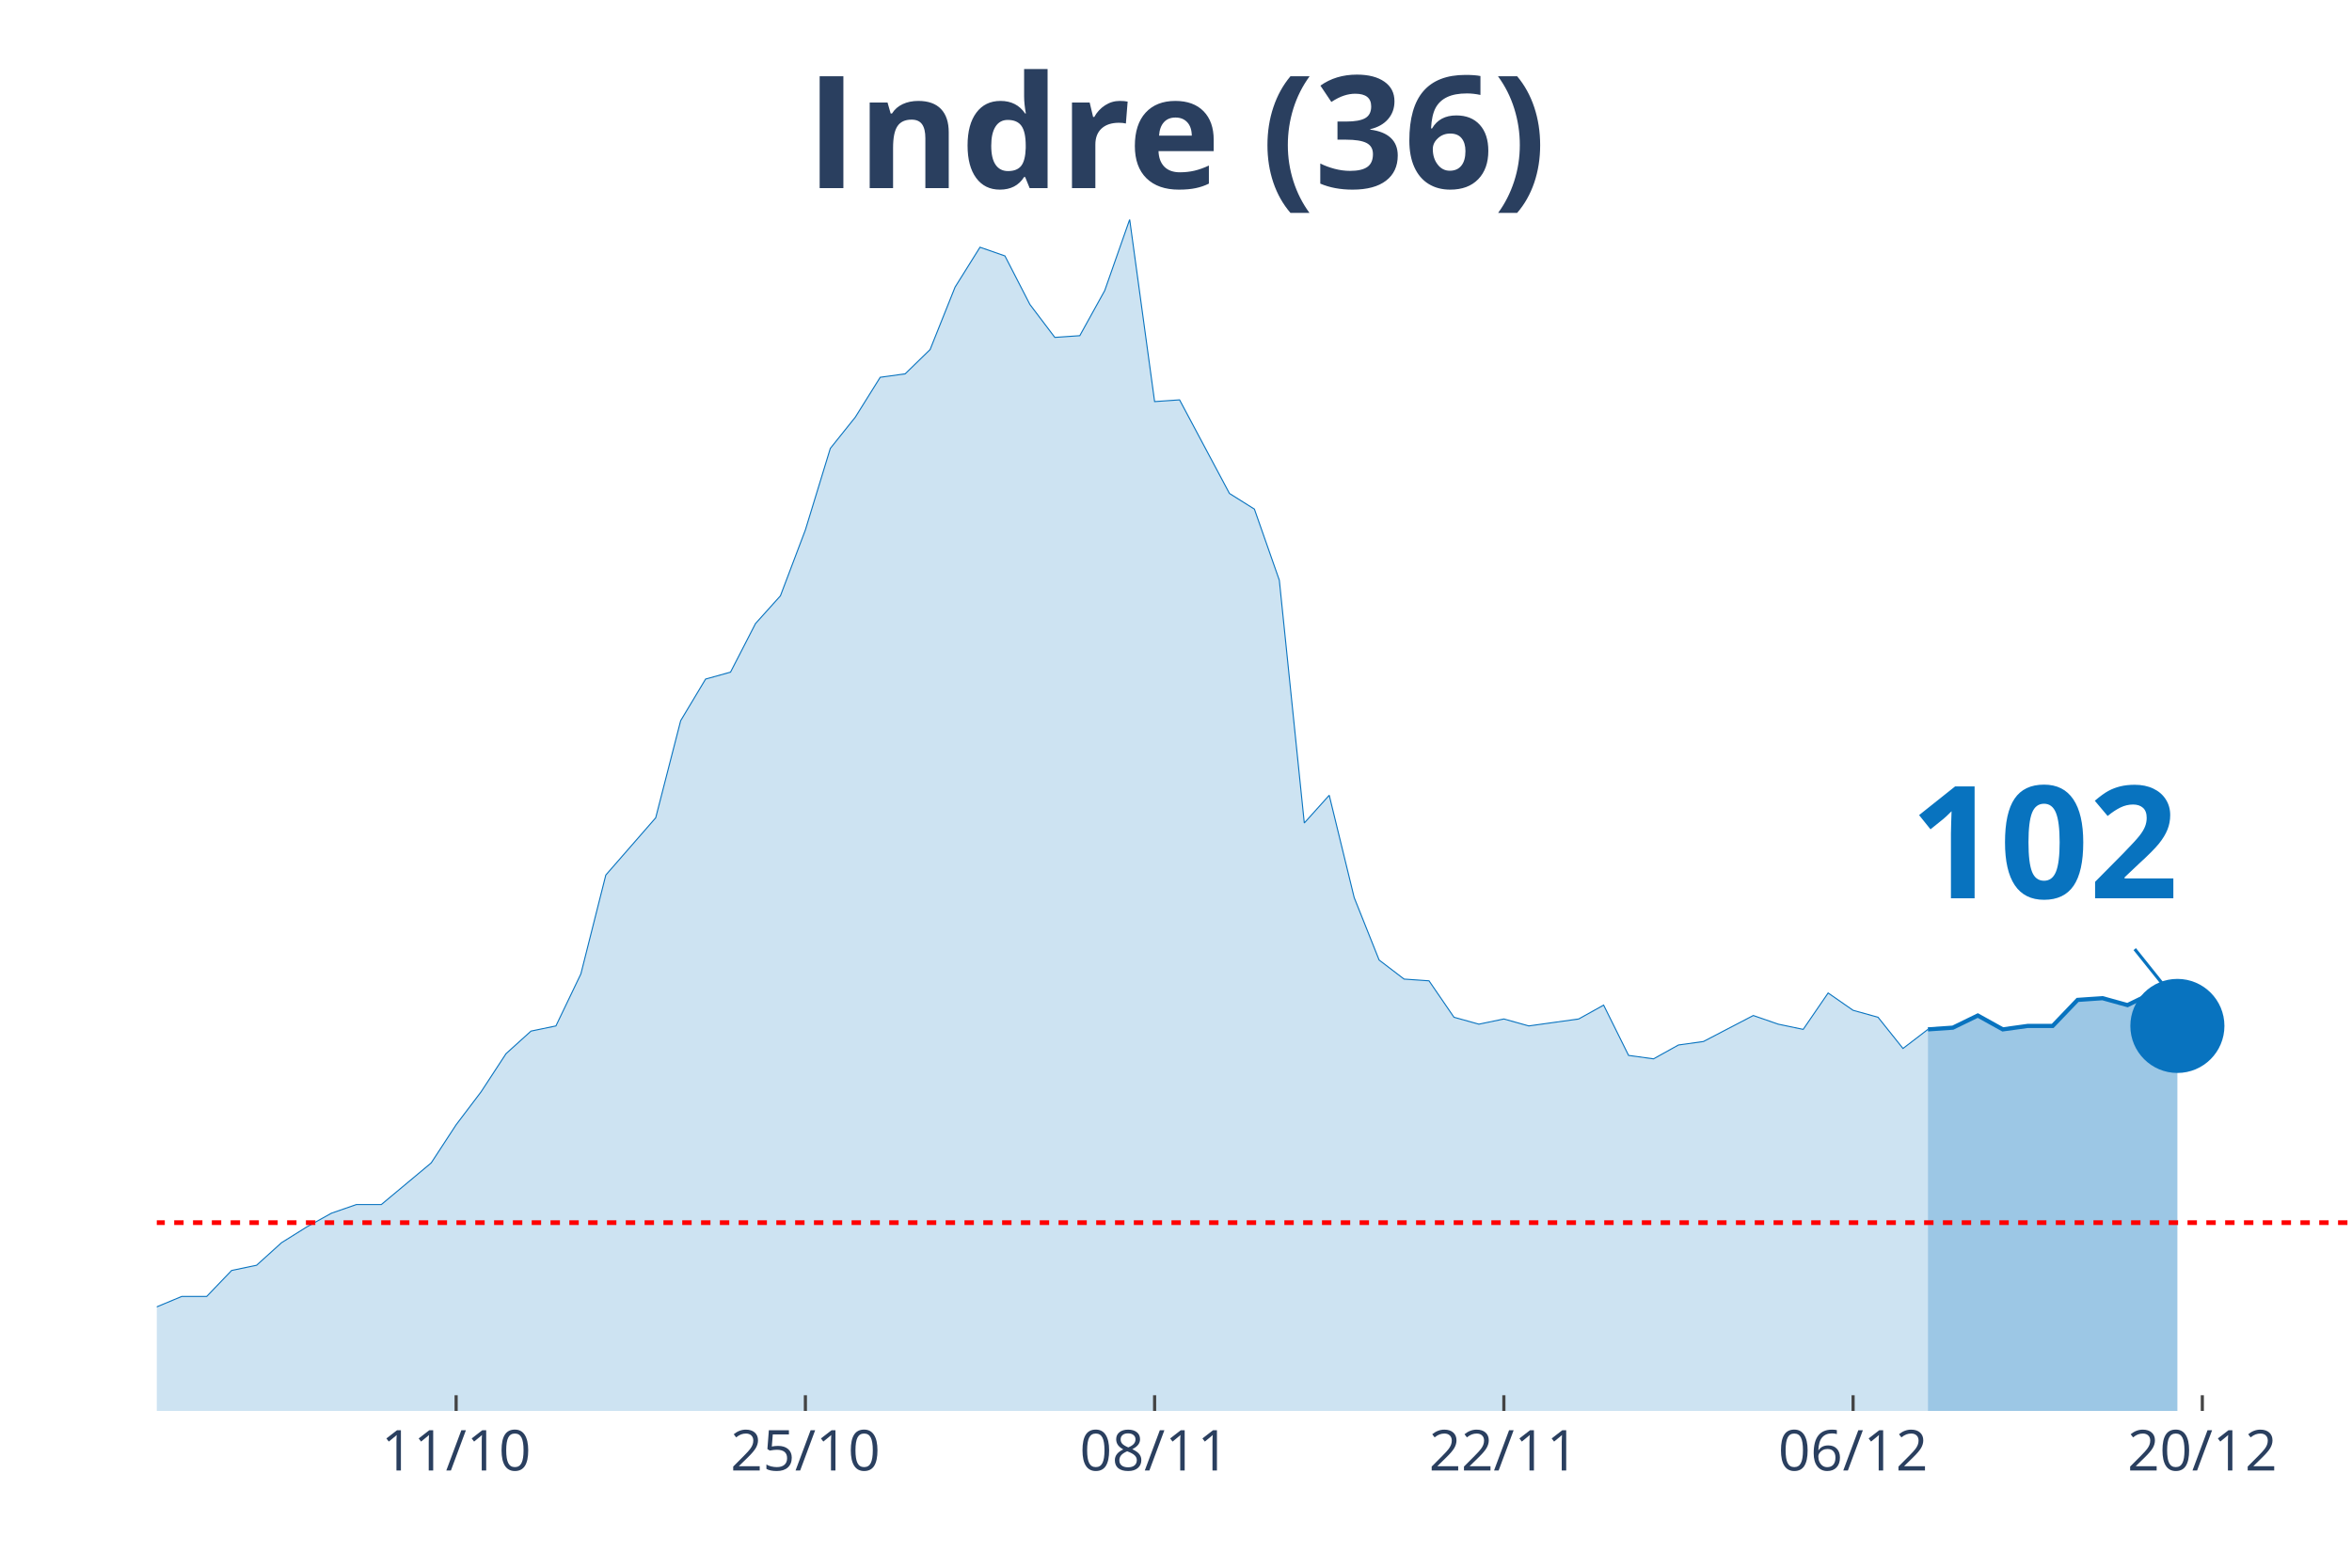
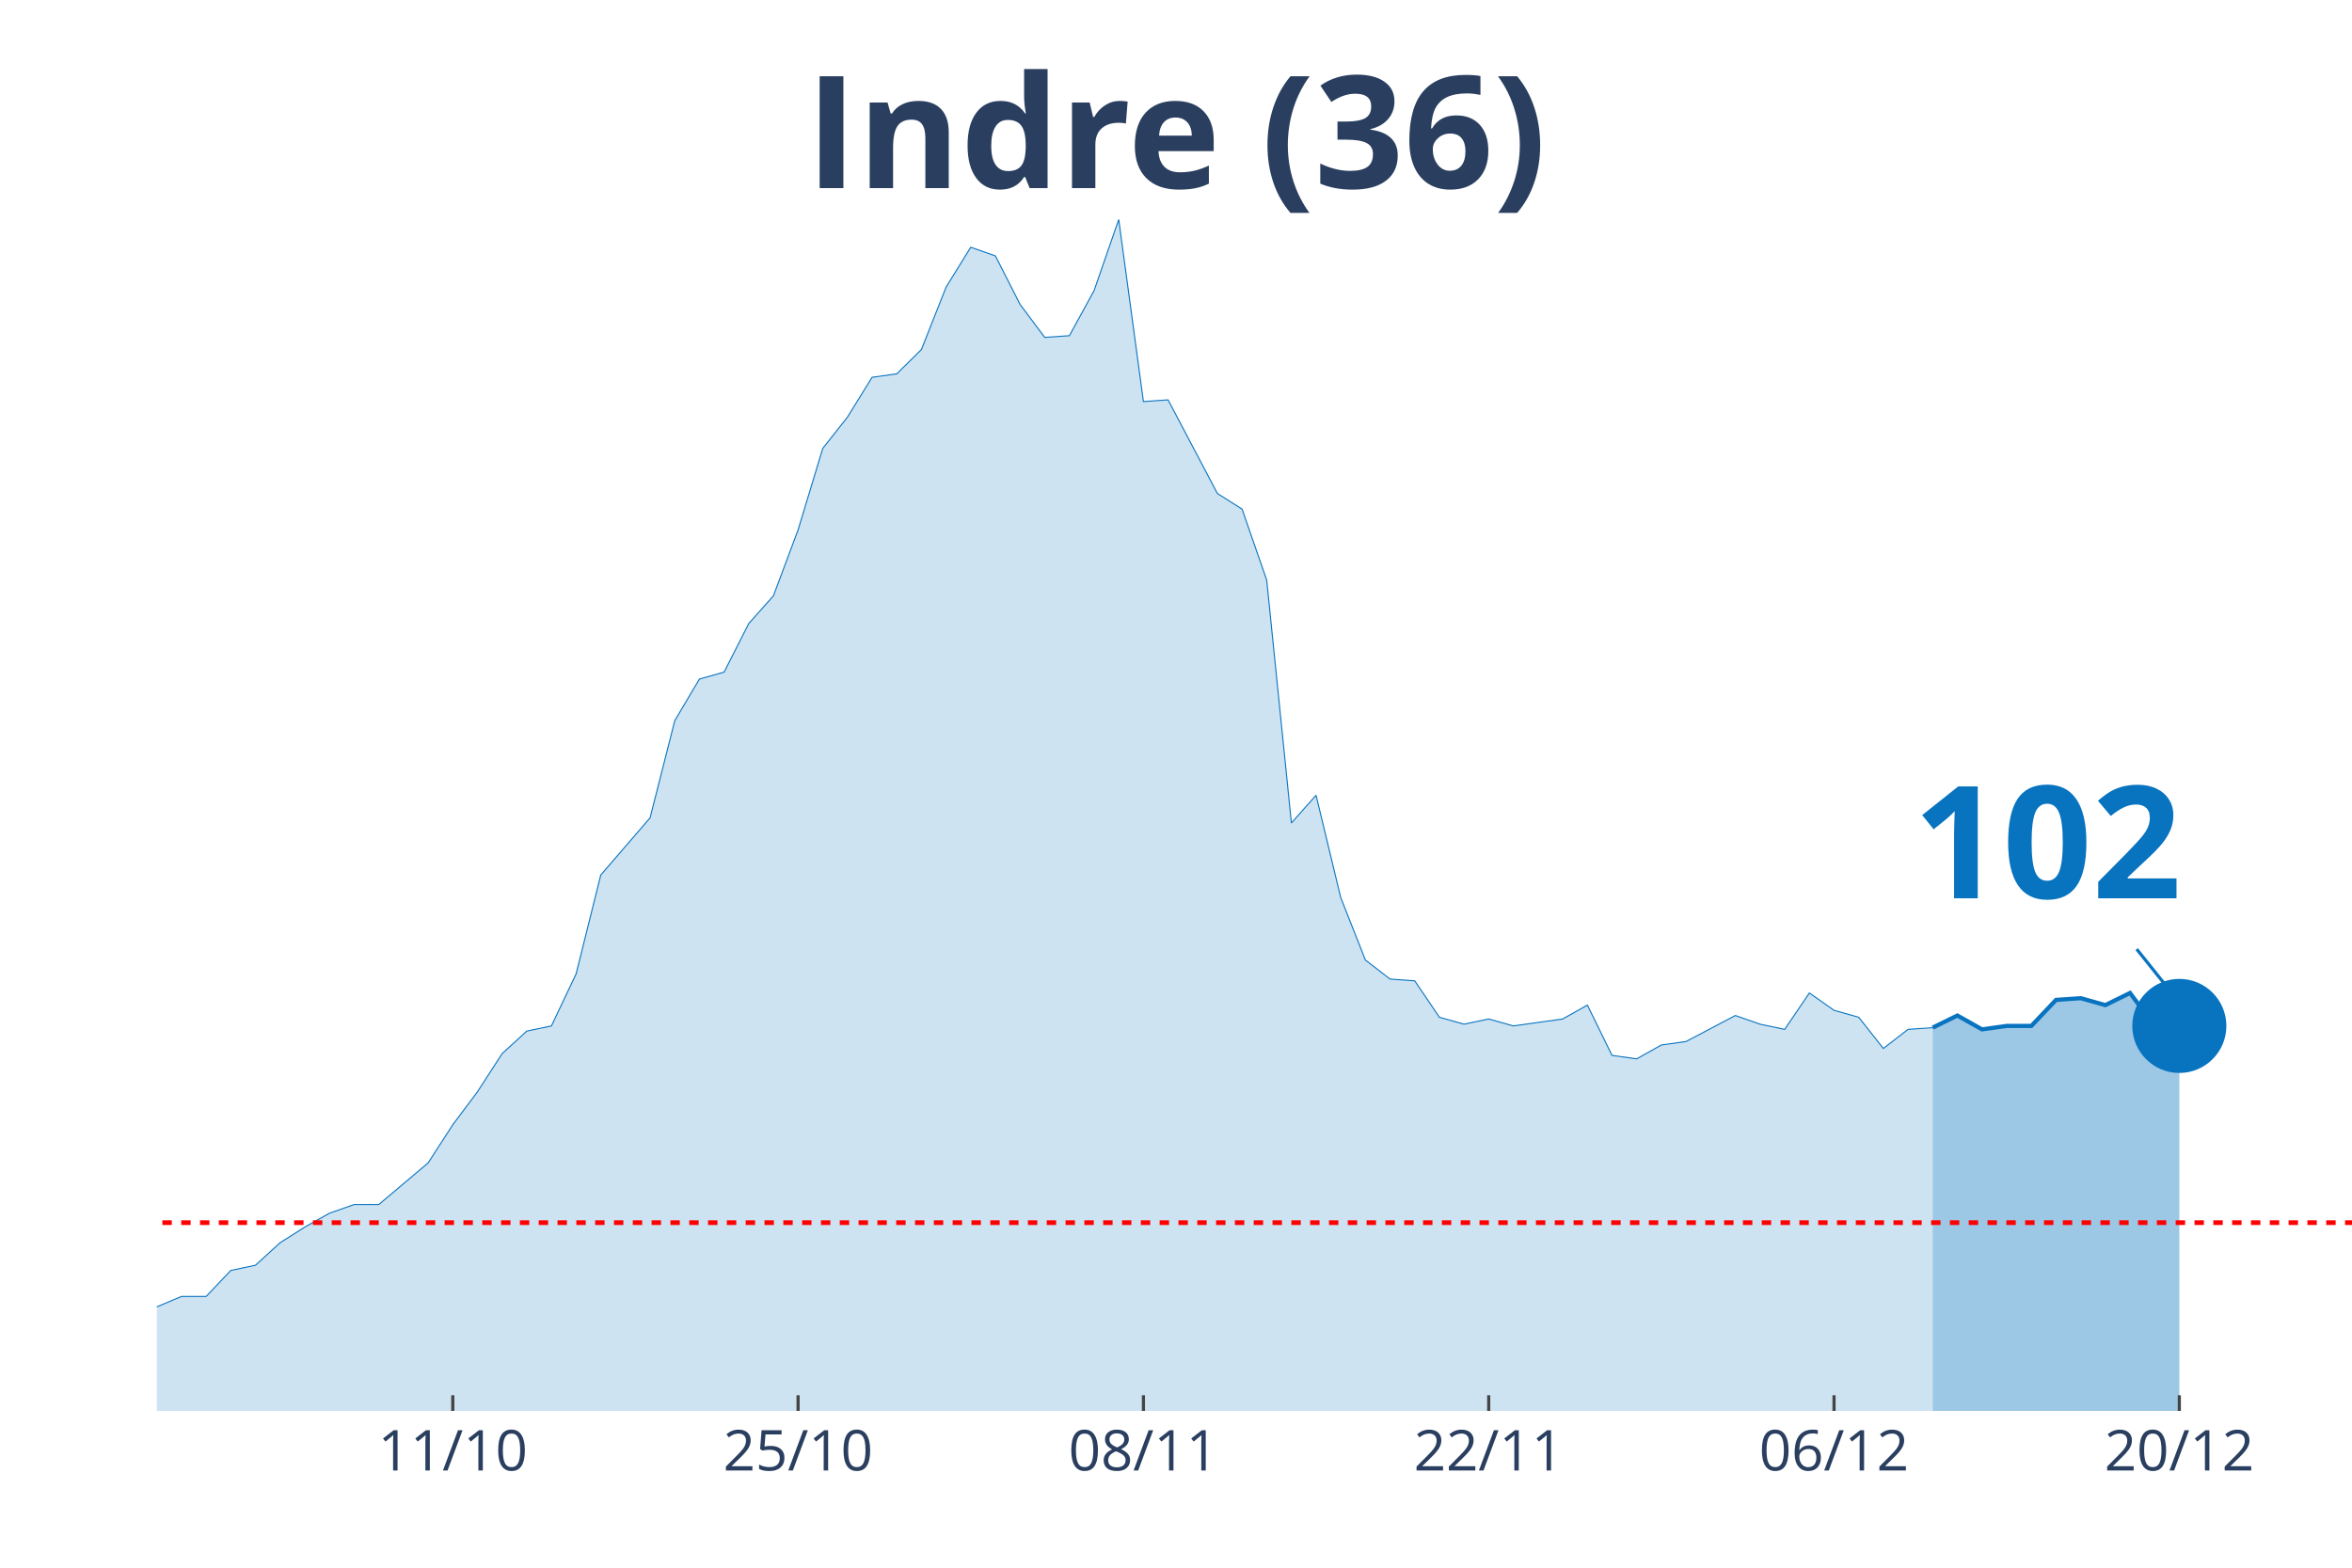
<svg xmlns="http://www.w3.org/2000/svg" class="main-svg" width="1125" height="750" style="" viewBox="0 0 750 500">
  <rect x="0" y="0" width="750" height="500" style="fill: rgb(0, 0, 0); fill-opacity: 0;" />
-   <defs id="defs-a45cfa">
+   <defs id="defs-e9b089">
    <g class="clips">
-       <clipPath id="clipa45cfaxyplot" class="plotclip">
+       <clipPath id="clipe9b089xyplot" class="plotclip">
        <rect width="700" height="380" />
      </clipPath>
-       <clipPath class="axesclip" id="clipa45cfax">
+       <clipPath class="axesclip" id="clipe9b089x">
        <rect x="50" y="0" width="700" height="500" />
      </clipPath>
-       <clipPath class="axesclip" id="clipa45cfay">
+       <clipPath class="axesclip" id="clipe9b089y">
        <rect x="0" y="70" width="750" height="380" />
      </clipPath>
-       <clipPath class="axesclip" id="clipa45cfaxy">
+       <clipPath class="axesclip" id="clipe9b089xy">
        <rect x="50" y="70" width="700" height="380" />
      </clipPath>
    </g>
    <g class="gradients" />
  </defs>
  <g class="bglayer">
    <rect class="bg" x="50" y="70" width="700" height="380" style="fill: rgb(0, 0, 0); fill-opacity: 0; stroke-width: 0;" />
  </g>
  <g class="layer-below">
    <g class="imagelayer" />
    <g class="shapelayer" />
  </g>
  <g class="cartesianlayer">
    <g class="subplot xy">
      <g class="layer-subplot">
        <g class="shapelayer" />
        <g class="imagelayer" />
      </g>
      <g class="gridlayer">
        <g class="x">
-           <path class="xgrid crisp" transform="translate(145.45,0)" d="M0,70v380" style="stroke: rgb(255, 255, 255); stroke-opacity: 1; stroke-width: 1px;" />
-           <path class="xgrid crisp" transform="translate(256.82,0)" d="M0,70v380" style="stroke: rgb(255, 255, 255); stroke-opacity: 1; stroke-width: 1px;" />
-           <path class="xgrid crisp" transform="translate(368.18,0)" d="M0,70v380" style="stroke: rgb(255, 255, 255); stroke-opacity: 1; stroke-width: 1px;" />
-           <path class="xgrid crisp" transform="translate(479.55,0)" d="M0,70v380" style="stroke: rgb(255, 255, 255); stroke-opacity: 1; stroke-width: 1px;" />
-           <path class="xgrid crisp" transform="translate(590.91,0)" d="M0,70v380" style="stroke: rgb(255, 255, 255); stroke-opacity: 1; stroke-width: 1px;" />
-           <path class="xgrid crisp" transform="translate(702.27,0)" d="M0,70v380" style="stroke: rgb(255, 255, 255); stroke-opacity: 1; stroke-width: 1px;" />
+           <path class="xgrid crisp" transform="translate(144.38,0)" d="M0,70v380" style="stroke: rgb(255, 255, 255); stroke-opacity: 1; stroke-width: 1px;" />
+           <path class="xgrid crisp" transform="translate(254.49,0)" d="M0,70v380" style="stroke: rgb(255, 255, 255); stroke-opacity: 1; stroke-width: 1px;" />
+           <path class="xgrid crisp" transform="translate(364.61,0)" d="M0,70v380" style="stroke: rgb(255, 255, 255); stroke-opacity: 1; stroke-width: 1px;" />
+           <path class="xgrid crisp" transform="translate(474.72,0)" d="M0,70v380" style="stroke: rgb(255, 255, 255); stroke-opacity: 1; stroke-width: 1px;" />
+           <path class="xgrid crisp" transform="translate(584.83,0)" d="M0,70v380" style="stroke: rgb(255, 255, 255); stroke-opacity: 1; stroke-width: 1px;" />
+           <path class="xgrid crisp" transform="translate(694.94,0)" d="M0,70v380" style="stroke: rgb(255, 255, 255); stroke-opacity: 1; stroke-width: 1px;" />
        </g>
        <g class="y" />
      </g>
      <g class="zerolinelayer" />
      <path class="xlines-below" />
      <path class="ylines-below" />
      <g class="overlines-below" />
      <g class="xaxislayer-below" />
      <g class="yaxislayer-below" />
      <g class="overaxes-below" />
-       <g class="plot" transform="translate(50, 70)" clip-path="url('#clipa45cfaxyplot')">
+       <g class="plot" transform="translate(50, 70)" clip-path="url('#clipe9b089xyplot')">
        <g class="scatterlayer mlayer">
-           <g class="trace scatter trace6282c5" style="stroke-miterlimit: 2;">
+           <g class="trace scatter traced8b554" style="stroke-miterlimit: 2;">
            <g class="fills">
              <g>
-                 <path class="js-fill" d="M564.77,380L-1081.82,380L-1081.82,373.92L-890.91,379.45L-882.95,379.45L-453.41,375.57L-445.45,374.47L-350,371.7L-342.05,370.6L-334.09,375.02L-326.14,374.47L-318.18,374.47L-310.23,370.04L-294.32,358.98L-286.36,354L-270.45,348.47L-262.5,348.47L-238.64,353.45L-230.68,355.66L-214.77,360.09L-206.82,360.09L-190.91,361.19L-182.95,361.75L-175,362.85L-167.05,359.53L-143.18,354.56L-135.23,346.81L-127.27,344.6L-119.32,337.41L-111.36,332.98L-103.41,332.98L-95.45,334.09L-87.5,329.11L-79.55,338.52L-71.59,340.73L-55.68,344.6L-47.73,345.71L-39.77,345.71L-31.82,350.68L-23.86,347.92L-15.91,346.81L-7.95,348.47L0,346.81L7.95,343.49L15.91,343.49L23.86,335.2L31.82,333.54L39.77,326.35L47.73,321.37L55.68,316.94L63.64,314.18L71.59,314.18L79.55,307.54L87.5,300.9L95.45,288.73L103.41,278.22L111.36,266.06L119.32,258.86L127.27,257.21L135.23,240.61L143.18,209.08L159.09,190.83L167.05,159.85L175,146.58L182.95,144.37L190.91,128.88L198.86,120.03L206.82,99.01L214.77,73.01L222.73,63.06L230.68,50.33L238.64,49.23L246.59,41.48L254.55,21.57L262.5,8.85L270.45,11.62L278.41,27.1L286.36,37.61L294.32,37.06L302.27,22.68L310.23,0L318.18,58.08L326.14,57.53L342.05,87.39L350,92.37L357.95,115.05L365.91,192.49L373.86,183.64L381.82,216.27L389.77,236.19L397.73,242.27L405.68,242.82L413.64,254.44L421.59,256.65L429.55,254.99L437.5,257.21L445.45,256.1L453.41,254.99L461.36,250.57L469.32,266.61L477.27,267.71L485.23,263.29L493.18,262.18L509.09,253.89L517.05,256.65L525,258.31L532.95,246.7L540.91,252.23L548.86,254.44L556.82,264.4L564.77,258.31" style="fill: rgb(8, 115, 191); fill-opacity: 0.2; stroke-width: 0;" />
+                 <path class="js-fill" d="M566.29,380L-1069.66,380L-1069.66,373.92L-880.9,379.45L-873.03,379.45L-448.31,375.57L-440.45,374.47L-346.07,371.7L-338.2,370.6L-330.34,375.02L-322.47,374.47L-314.61,374.47L-306.74,370.04L-291.01,358.98L-283.15,354L-267.42,348.47L-259.55,348.47L-235.96,353.45L-228.09,355.66L-212.36,360.09L-204.49,360.09L-188.76,361.19L-180.9,361.75L-173.03,362.85L-165.17,359.53L-141.57,354.56L-133.71,346.81L-125.84,344.6L-117.98,337.41L-110.11,332.98L-102.25,332.98L-94.38,334.09L-86.52,329.11L-78.65,338.52L-70.79,340.73L-55.06,344.6L-47.19,345.71L-39.33,345.71L-31.46,350.68L-23.6,347.92L-15.73,346.81L-7.87,348.47L0,346.81L7.87,343.49L15.73,343.49L23.6,335.2L31.46,333.54L39.33,326.35L47.19,321.37L55.06,316.94L62.92,314.18L70.79,314.18L78.65,307.54L86.52,300.9L94.38,288.73L102.25,278.22L110.11,266.06L117.98,258.86L125.84,257.21L133.71,240.61L141.57,209.08L157.3,190.83L165.17,159.85L173.03,146.58L180.9,144.37L188.76,128.88L196.63,120.03L204.49,99.01L212.36,73.01L220.22,63.06L228.09,50.33L235.96,49.23L243.82,41.48L251.69,21.57L259.55,8.85L267.42,11.62L275.28,27.1L283.15,37.61L291.01,37.06L298.88,22.68L306.74,0L314.61,58.08L322.47,57.53L338.2,87.39L346.07,92.37L353.93,115.05L361.8,192.49L369.66,183.64L377.53,216.27L385.39,236.19L393.26,242.27L401.12,242.82L408.99,254.44L416.85,256.65L424.72,254.99L432.58,257.21L440.45,256.1L448.31,254.99L456.18,250.57L464.04,266.61L471.91,267.71L479.78,263.29L487.64,262.18L503.37,253.89L511.24,256.65L519.1,258.31L526.97,246.7L534.83,252.23L542.7,254.44L550.56,264.4L558.43,258.31L566.29,257.76" style="fill: rgb(8, 115, 191); fill-opacity: 0.2; stroke-width: 0;" />
              </g>
            </g>
            <g class="errorbars" />
            <g class="lines">
-               <path class="js-line" d="M-1081.82,373.92L-890.91,379.45L-882.95,379.45L-453.41,375.57L-445.45,374.47L-350,371.7L-342.05,370.6L-334.09,375.02L-326.14,374.47L-318.18,374.47L-310.23,370.04L-294.32,358.98L-286.36,354L-270.45,348.47L-262.5,348.47L-238.64,353.45L-230.68,355.66L-214.77,360.09L-206.82,360.09L-190.91,361.19L-182.95,361.75L-175,362.85L-167.05,359.53L-143.18,354.56L-135.23,346.81L-127.27,344.6L-119.32,337.41L-111.36,332.98L-103.41,332.98L-95.45,334.09L-87.5,329.11L-79.55,338.52L-71.59,340.73L-55.68,344.6L-47.73,345.71L-39.77,345.71L-31.82,350.68L-23.86,347.92L-15.91,346.81L-7.95,348.47L0,346.81L7.95,343.49L15.91,343.49L23.86,335.2L31.82,333.54L39.77,326.35L47.73,321.37L55.68,316.94L63.64,314.18L71.59,314.18L79.55,307.54L87.5,300.9L95.45,288.73L103.41,278.22L111.36,266.06L119.32,258.86L127.27,257.21L135.23,240.61L143.18,209.08L159.09,190.83L167.05,159.85L175,146.58L182.95,144.37L190.91,128.88L198.86,120.03L206.82,99.01L214.77,73.01L222.73,63.06L230.68,50.33L238.64,49.23L246.59,41.48L254.55,21.57L262.5,8.85L270.45,11.62L278.41,27.1L286.36,37.61L294.32,37.06L302.27,22.68L310.23,0L318.18,58.08L326.14,57.53L342.05,87.39L350,92.37L357.95,115.05L365.91,192.49L373.86,183.64L381.82,216.27L389.77,236.19L397.73,242.27L405.68,242.82L413.64,254.44L421.59,256.65L429.55,254.99L437.5,257.21L445.45,256.1L453.41,254.99L461.36,250.57L469.32,266.61L477.27,267.71L485.23,263.29L493.18,262.18L509.09,253.89L517.05,256.65L525,258.31L532.95,246.7L540.91,252.23L548.86,254.44L556.82,264.4L564.77,258.31" style="vector-effect: non-scaling-stroke; fill: none; stroke: rgb(8, 115, 191); stroke-opacity: 1; stroke-width: 0.5px; opacity: 1;" />
+               <path class="js-line" d="M-1069.66,373.92L-880.9,379.45L-873.03,379.45L-448.31,375.57L-440.45,374.47L-346.07,371.7L-338.2,370.6L-330.34,375.02L-322.47,374.47L-314.61,374.47L-306.74,370.04L-291.01,358.98L-283.15,354L-267.42,348.47L-259.55,348.47L-235.96,353.45L-228.09,355.66L-212.36,360.09L-204.49,360.09L-188.76,361.19L-180.9,361.75L-173.03,362.85L-165.17,359.53L-141.57,354.56L-133.71,346.81L-125.84,344.6L-117.98,337.41L-110.11,332.98L-102.25,332.98L-94.38,334.09L-86.52,329.11L-78.65,338.52L-70.79,340.73L-55.06,344.6L-47.19,345.71L-39.33,345.71L-31.46,350.68L-23.6,347.92L-15.73,346.81L-7.87,348.47L0,346.81L7.87,343.49L15.73,343.49L23.6,335.2L31.46,333.54L39.33,326.35L47.19,321.37L55.06,316.94L62.92,314.18L70.79,314.18L78.65,307.54L86.52,300.9L94.38,288.73L102.25,278.22L110.11,266.06L117.98,258.86L125.84,257.21L133.71,240.61L141.57,209.08L157.3,190.83L165.17,159.85L173.03,146.58L180.9,144.37L188.76,128.88L196.63,120.03L204.49,99.01L212.36,73.01L220.22,63.06L228.09,50.33L235.96,49.23L243.82,41.48L251.69,21.57L259.55,8.85L267.42,11.62L275.28,27.1L283.15,37.61L291.01,37.06L298.88,22.68L306.74,0L314.61,58.08L322.47,57.53L338.2,87.39L346.07,92.37L353.93,115.05L361.8,192.49L369.66,183.64L377.53,216.27L385.39,236.19L393.26,242.27L401.12,242.82L408.99,254.44L416.85,256.65L424.72,254.99L432.58,257.21L440.45,256.1L448.31,254.99L456.18,250.57L464.04,266.61L471.91,267.71L479.78,263.29L487.64,262.18L503.37,253.89L511.24,256.65L519.1,258.31L526.97,246.7L534.83,252.23L542.7,254.44L550.56,264.4L558.43,258.31L566.29,257.76" style="vector-effect: non-scaling-stroke; fill: none; stroke: rgb(8, 115, 191); stroke-opacity: 1; stroke-width: 0.5px; opacity: 1;" />
            </g>
            <g class="points" />
            <g class="text" />
          </g>
-           <g class="trace scatter trace3adbcb" style="stroke-miterlimit: 2;">
+           <g class="trace scatter trace474a8d" style="stroke-miterlimit: 2;">
            <g class="fills">
              <g>
-                 <path class="js-fill" d="M644.32,380L564.77,380L564.77,258.31L572.73,257.76L580.68,253.89L588.64,258.31L596.59,257.21L604.55,257.21L612.5,248.91L620.45,248.36L628.41,250.57L636.36,246.7L644.32,257.21" style="fill: rgb(8, 115, 191); fill-opacity: 0.4; stroke-width: 0;" />
+                 <path class="js-fill" d="M644.94,380L566.29,380L566.29,257.76L574.16,253.89L582.02,258.31L589.89,257.21L597.75,257.21L605.62,248.91L613.48,248.36L621.35,250.57L629.21,246.7L637.08,257.21L644.94,257.21" style="fill: rgb(8, 115, 191); fill-opacity: 0.4; stroke-width: 0;" />
              </g>
            </g>
            <g class="errorbars" />
            <g class="lines">
-               <path class="js-line" d="M564.77,258.31L572.73,257.76L580.68,253.89L588.64,258.31L596.59,257.21L604.55,257.21L612.5,248.91L620.45,248.36L628.41,250.57L636.36,246.7L644.32,257.21" style="vector-effect: non-scaling-stroke; fill: none; stroke: rgb(8, 115, 191); stroke-opacity: 1; stroke-width: 2px; opacity: 1;" />
+               <path class="js-line" d="M566.29,257.76L574.16,253.89L582.02,258.31L589.89,257.21L597.75,257.21L605.62,248.91L613.48,248.36L621.35,250.57L629.21,246.7L637.08,257.21L644.94,257.21" style="vector-effect: non-scaling-stroke; fill: none; stroke: rgb(8, 115, 191); stroke-opacity: 1; stroke-width: 2px; opacity: 1;" />
            </g>
            <g class="points" />
            <g class="text" />
          </g>
-           <g class="trace scatter trace1ba314" style="stroke-miterlimit: 2; opacity: 1;">
+           <g class="trace scatter tracee8a433" style="stroke-miterlimit: 2; opacity: 1;">
            <g class="fills" />
            <g class="errorbars" />
            <g class="lines" />
            <g class="points">
-               <path class="point" transform="translate(644.32,257.21)" d="M15,0A15,15 0 1,1 0,-15A15,15 0 0,1 15,0Z" style="opacity: 1; stroke-width: 0px; fill: rgb(8, 115, 191); fill-opacity: 1;" />
+               <path class="point" transform="translate(644.94,257.21)" d="M15,0A15,15 0 1,1 0,-15A15,15 0 0,1 15,0Z" style="opacity: 1; stroke-width: 0px; fill: rgb(8, 115, 191); fill-opacity: 1;" />
            </g>
            <g class="text" />
          </g>
        </g>
      </g>
      <g class="overplot" />
      <path class="xlines-above crisp" style="fill: none; stroke-width: 1px; stroke: rgb(0, 0, 0); stroke-opacity: 0;" d="" />
      <path class="ylines-above crisp" style="fill: none;" d="M0,0" />
      <g class="overlines-above" />
      <g class="xaxislayer-above">
-         <path class="xtick ticks crisp" d="M0,450v-5" transform="translate(145.45,0)" style="stroke: rgb(68, 68, 68); stroke-opacity: 1; stroke-width: 1px;" />
-         <path class="xtick ticks crisp" d="M0,450v-5" transform="translate(256.82,0)" style="stroke: rgb(68, 68, 68); stroke-opacity: 1; stroke-width: 1px;" />
-         <path class="xtick ticks crisp" d="M0,450v-5" transform="translate(368.18,0)" style="stroke: rgb(68, 68, 68); stroke-opacity: 1; stroke-width: 1px;" />
-         <path class="xtick ticks crisp" d="M0,450v-5" transform="translate(479.55,0)" style="stroke: rgb(68, 68, 68); stroke-opacity: 1; stroke-width: 1px;" />
-         <path class="xtick ticks crisp" d="M0,450v-5" transform="translate(590.91,0)" style="stroke: rgb(68, 68, 68); stroke-opacity: 1; stroke-width: 1px;" />
-         <path class="xtick ticks crisp" d="M0,450v-5" transform="translate(702.27,0)" style="stroke: rgb(68, 68, 68); stroke-opacity: 1; stroke-width: 1px;" />
+         <path class="xtick ticks crisp" d="M0,450v-5" transform="translate(144.38,0)" style="stroke: rgb(68, 68, 68); stroke-opacity: 1; stroke-width: 1px;" />
+         <path class="xtick ticks crisp" d="M0,450v-5" transform="translate(254.49,0)" style="stroke: rgb(68, 68, 68); stroke-opacity: 1; stroke-width: 1px;" />
+         <path class="xtick ticks crisp" d="M0,450v-5" transform="translate(364.61,0)" style="stroke: rgb(68, 68, 68); stroke-opacity: 1; stroke-width: 1px;" />
+         <path class="xtick ticks crisp" d="M0,450v-5" transform="translate(474.72,0)" style="stroke: rgb(68, 68, 68); stroke-opacity: 1; stroke-width: 1px;" />
+         <path class="xtick ticks crisp" d="M0,450v-5" transform="translate(584.83,0)" style="stroke: rgb(68, 68, 68); stroke-opacity: 1; stroke-width: 1px;" />
+         <path class="xtick ticks crisp" d="M0,450v-5" transform="translate(694.94,0)" style="stroke: rgb(68, 68, 68); stroke-opacity: 1; stroke-width: 1px;" />
        <g class="xtick">
-           <text text-anchor="middle" x="0" y="469" transform="translate(145.45,0)" style="font-family: 'Open Sans', verdana, arial, sans-serif; font-size: 18px; fill: rgb(42, 63, 95); fill-opacity: 1; white-space: pre;">11/10</text>
+           <text text-anchor="middle" x="0" y="469" transform="translate(144.38,0)" style="font-family: 'Open Sans', verdana, arial, sans-serif; font-size: 18px; fill: rgb(42, 63, 95); fill-opacity: 1; white-space: pre;">11/10</text>
        </g>
        <g class="xtick">
-           <text text-anchor="middle" x="0" y="469" transform="translate(256.82,0)" style="font-family: 'Open Sans', verdana, arial, sans-serif; font-size: 18px; fill: rgb(42, 63, 95); fill-opacity: 1; white-space: pre;">25/10</text>
+           <text text-anchor="middle" x="0" y="469" transform="translate(254.49,0)" style="font-family: 'Open Sans', verdana, arial, sans-serif; font-size: 18px; fill: rgb(42, 63, 95); fill-opacity: 1; white-space: pre;">25/10</text>
        </g>
        <g class="xtick">
-           <text text-anchor="middle" x="0" y="469" transform="translate(368.18,0)" style="font-family: 'Open Sans', verdana, arial, sans-serif; font-size: 18px; fill: rgb(42, 63, 95); fill-opacity: 1; white-space: pre;">08/11</text>
+           <text text-anchor="middle" x="0" y="469" transform="translate(364.61,0)" style="font-family: 'Open Sans', verdana, arial, sans-serif; font-size: 18px; fill: rgb(42, 63, 95); fill-opacity: 1; white-space: pre;">08/11</text>
        </g>
        <g class="xtick">
-           <text text-anchor="middle" x="0" y="469" transform="translate(479.55,0)" style="font-family: 'Open Sans', verdana, arial, sans-serif; font-size: 18px; fill: rgb(42, 63, 95); fill-opacity: 1; white-space: pre;">22/11</text>
+           <text text-anchor="middle" x="0" y="469" transform="translate(474.72,0)" style="font-family: 'Open Sans', verdana, arial, sans-serif; font-size: 18px; fill: rgb(42, 63, 95); fill-opacity: 1; white-space: pre;">22/11</text>
        </g>
        <g class="xtick">
-           <text text-anchor="middle" x="0" y="469" transform="translate(590.91,0)" style="font-family: 'Open Sans', verdana, arial, sans-serif; font-size: 18px; fill: rgb(42, 63, 95); fill-opacity: 1; white-space: pre;">06/12</text>
+           <text text-anchor="middle" x="0" y="469" transform="translate(584.83,0)" style="font-family: 'Open Sans', verdana, arial, sans-serif; font-size: 18px; fill: rgb(42, 63, 95); fill-opacity: 1; white-space: pre;">06/12</text>
        </g>
        <g class="xtick">
-           <text text-anchor="middle" x="0" y="469" transform="translate(702.27,0)" style="font-family: 'Open Sans', verdana, arial, sans-serif; font-size: 18px; fill: rgb(42, 63, 95); fill-opacity: 1; white-space: pre;">20/12</text>
+           <text text-anchor="middle" x="0" y="469" transform="translate(694.94,0)" style="font-family: 'Open Sans', verdana, arial, sans-serif; font-size: 18px; fill: rgb(42, 63, 95); fill-opacity: 1; white-space: pre;">20/12</text>
        </g>
      </g>
      <g class="yaxislayer-above" />
      <g class="overaxes-above" />
    </g>
  </g>
  <g class="polarlayer" />
  <g class="ternarylayer" />
  <g class="geolayer" />
  <g class="funnelarealayer" />
  <g class="pielayer" />
  <g class="treemaplayer" />
  <g class="sunburstlayer" />
  <g class="glimages" />
-   <defs id="topdefs-a45cfa">
+   <defs id="topdefs-e9b089">
    <g class="clips" />
  </defs>
  <g class="layer-above">
    <g class="imagelayer" />
    <g class="shapelayer">
-       <path data-index="0" fill-rule="evenodd" d="M-4420.45,389.95L1394.32,389.95" clip-path="url('#clipa45cfaxy')" style="opacity: 1; stroke: rgb(255, 0, 0); stroke-opacity: 1; fill: rgb(0, 0, 0); fill-opacity: 0; stroke-dasharray: 3px, 3px; stroke-width: 1.5px;" />
+       <path data-index="0" fill-rule="evenodd" d="M-4370.22,389.95L1379.21,389.95" clip-path="url('#clipe9b089xy')" style="opacity: 1; stroke: rgb(255, 0, 0); stroke-opacity: 1; fill: rgb(0, 0, 0); fill-opacity: 0; stroke-dasharray: 3px, 3px; stroke-width: 1.5px;" />
    </g>
  </g>
  <g class="infolayer">
    <g class="g-gtitle">
      <text class="gtitle" x="375" y="25" text-anchor="middle" dy="0.7em" style="font-family: 'Open Sans', verdana, arial, sans-serif; font-size: 50px; fill: rgb(42, 63, 95); opacity: 1; font-weight: normal; white-space: pre;">
        <tspan style="font-weight:bold">Indre (36)</tspan>
      </text>
    </g>
    <g class="g-xtitle" />
    <g class="annotation" data-index="0" style="opacity: 1;">
-       <g class="annotation-text-g" transform="rotate(0,652.32,267.21)">
-         <g class="cursor-pointer" transform="translate(594, 231)">
+       <g class="annotation-text-g" transform="rotate(0,652.94,267.21)">
+         <g class="cursor-pointer" transform="translate(595, 231)">
          <rect class="bg" x="0.5" y="0.5" width="115" height="71" style="stroke-width: 1px; stroke: rgb(0, 0, 0); stroke-opacity: 0; fill: rgb(255, 255, 255); fill-opacity: 0.6;" />
          <text class="annotation-text" text-anchor="middle" x="57.812" y="55.5" style="font-family: 'Open Sans', verdana, arial, sans-serif; font-size: 50px; fill: rgb(8, 115, 191); fill-opacity: 1; white-space: pre;">
            <tspan style="font-weight:bold">102 </tspan>
          </text>
        </g>
      </g>
      <g class="annotation-arrow-g" style="opacity: 1;">
-         <path d="M680.72,302.71L692.32,317.21" style="stroke-width: 1px; stroke: rgb(8, 115, 191); stroke-opacity: 1; stroke-dasharray: 0px, 0px, 18.569px, 18.569px;" />
+         <path d="M681.34,302.71L692.94,317.21" style="stroke-width: 1px; stroke: rgb(8, 115, 191); stroke-opacity: 1; stroke-dasharray: 0px, 0px, 18.569px, 18.569px;" />
      </g>
    </g>
  </g>
</svg>
